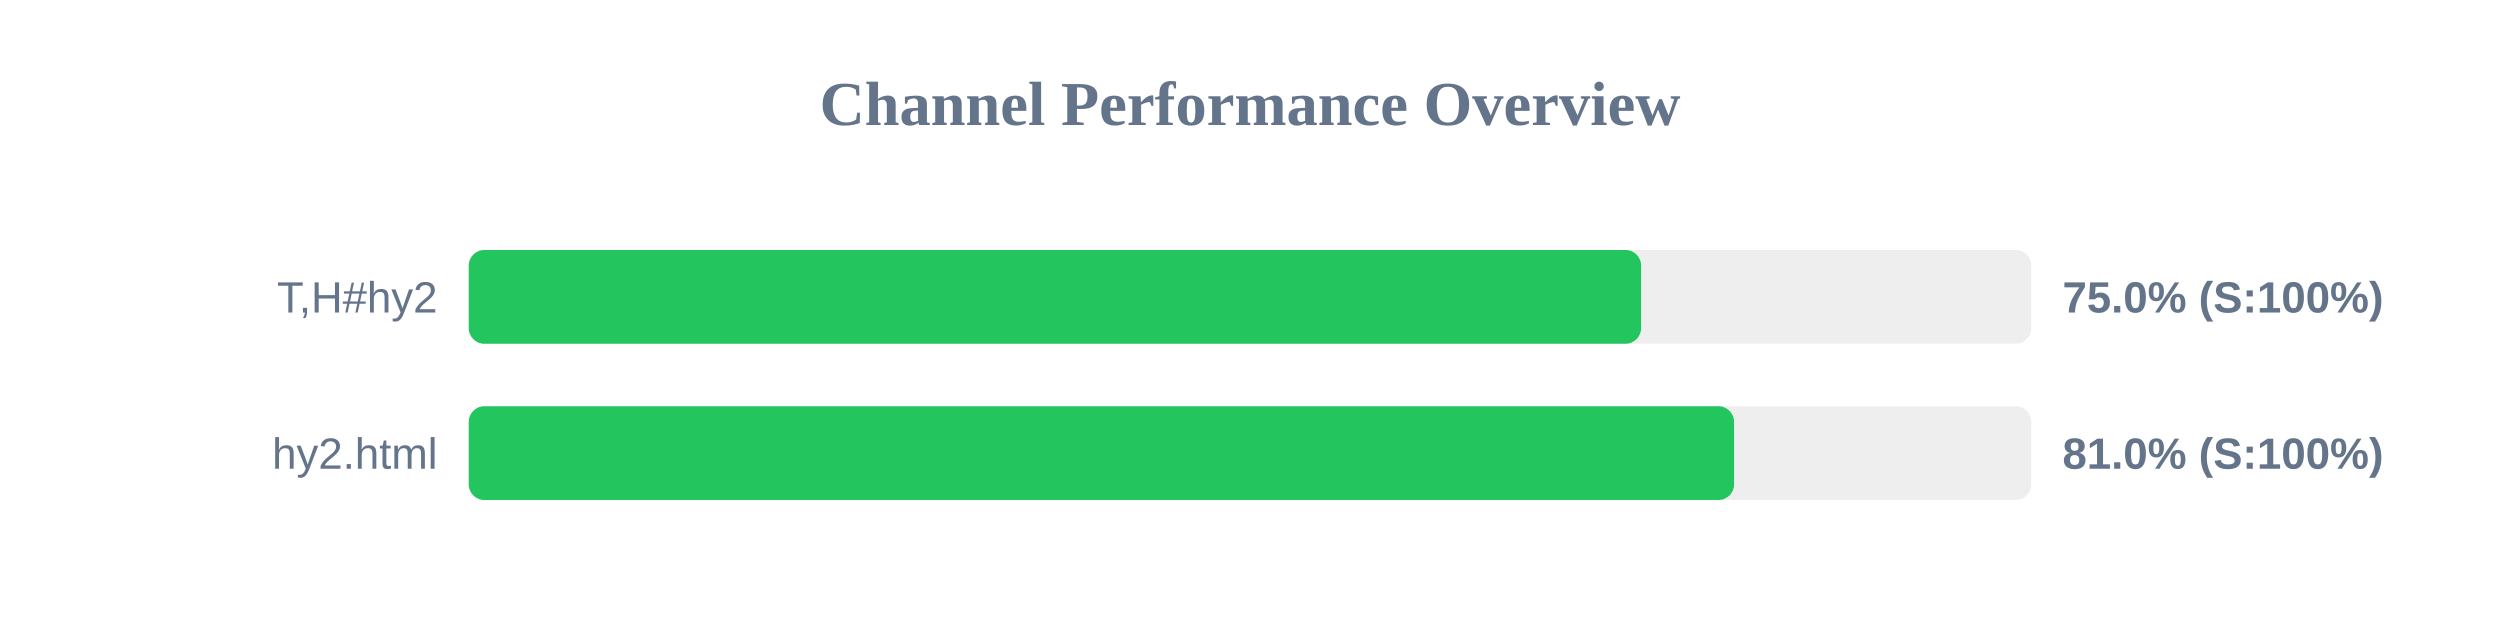
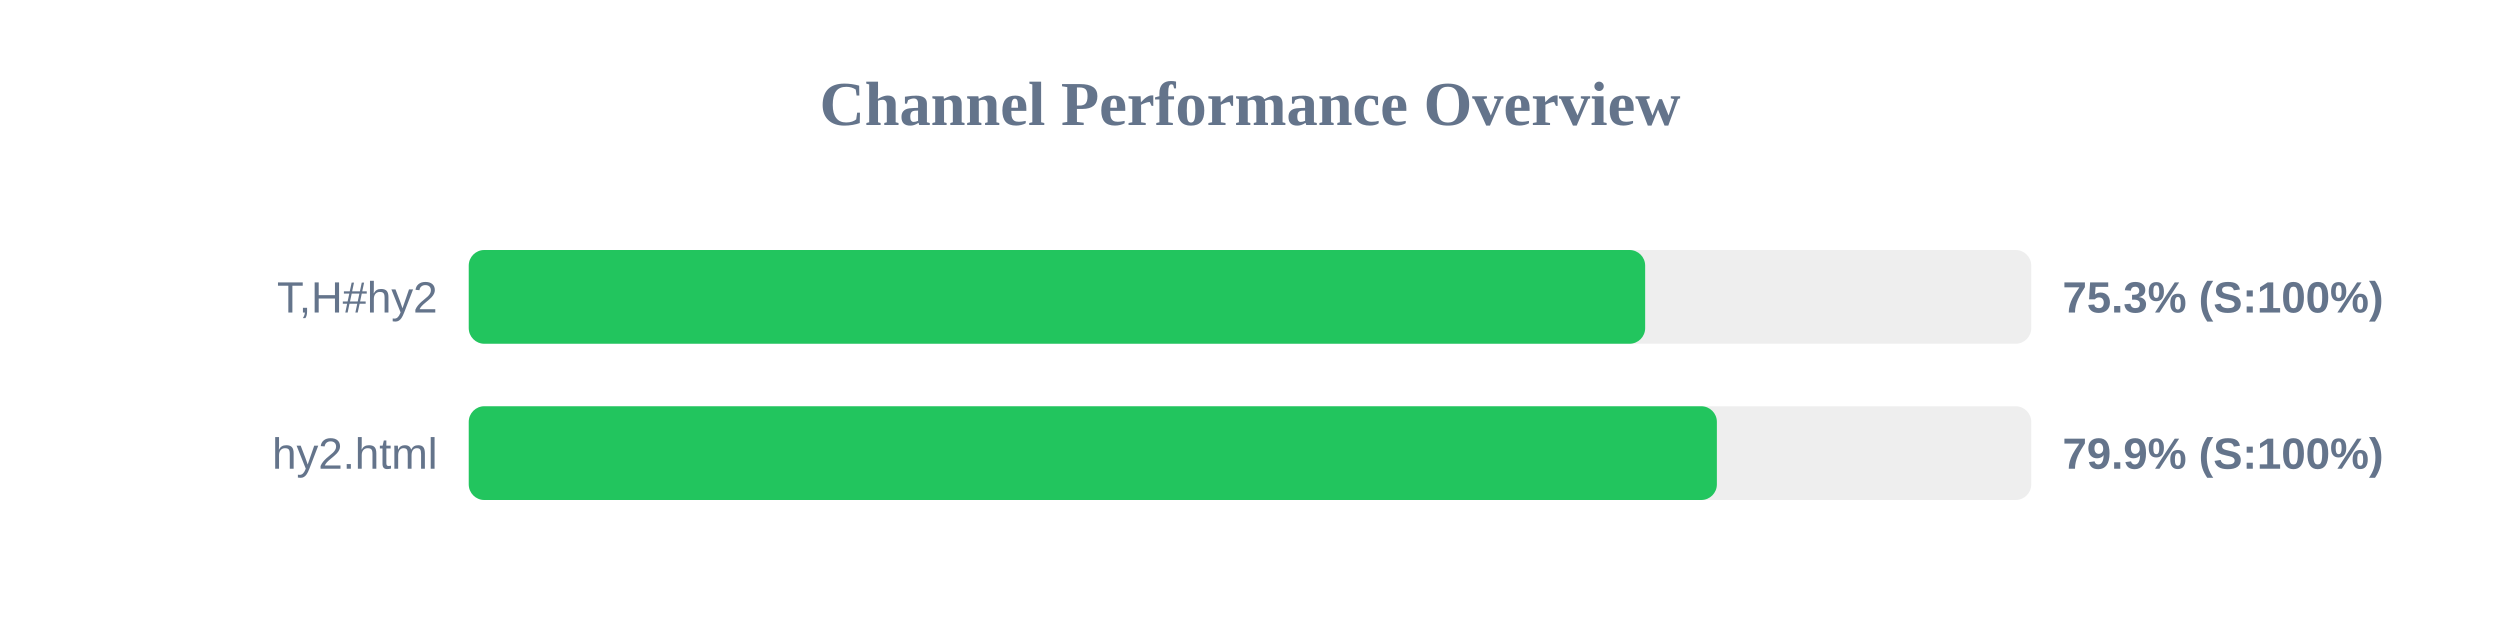
<svg xmlns="http://www.w3.org/2000/svg" width="800" height="200" version="1.1">
  <style>
        .row { font: 14px Arial; fill: #64748b; }
        .score { font: bold 14px Arial; fill: #64748b; }
    </style>
  <text x="400" y="40" text-anchor="middle" font-size="20px" font-weight="bold" fill="#64748b">Channel Performance Overview</text>
  <rect x="150" y="80" width="500" height="30" fill="#eee" rx="5" />
-   <rect x="150" y="80" width="375.15" height="30" fill="#22c55e" rx="5" />
+   <rect x="150" y="80" width="376.45" height="30" fill="#22c55e" rx="5" />
  <text x="140" y="100" text-anchor="end" class="row">T,H#hy2</text>
-   <text x="660" y="100" text-anchor="start" class="score">75.0% (S:100%)</text>
+   <text x="660" y="100" text-anchor="start" class="score">75.3% (S:100%)</text>
  <rect x="150" y="130" width="500" height="30" fill="#eee" rx="5" />
-   <rect x="150" y="130" width="404.9" height="30" fill="#22c55e" rx="5" />
+   <rect x="150" y="130" width="399.4" height="30" fill="#22c55e" rx="5" />
  <text x="140" y="150" text-anchor="end" class="row">hy2.html</text>
-   <text x="660" y="150" text-anchor="start" class="score">81.0% (S:100%)</text>
+   <text x="660" y="150" text-anchor="start" class="score">79.9% (S:100%)</text>
</svg>
